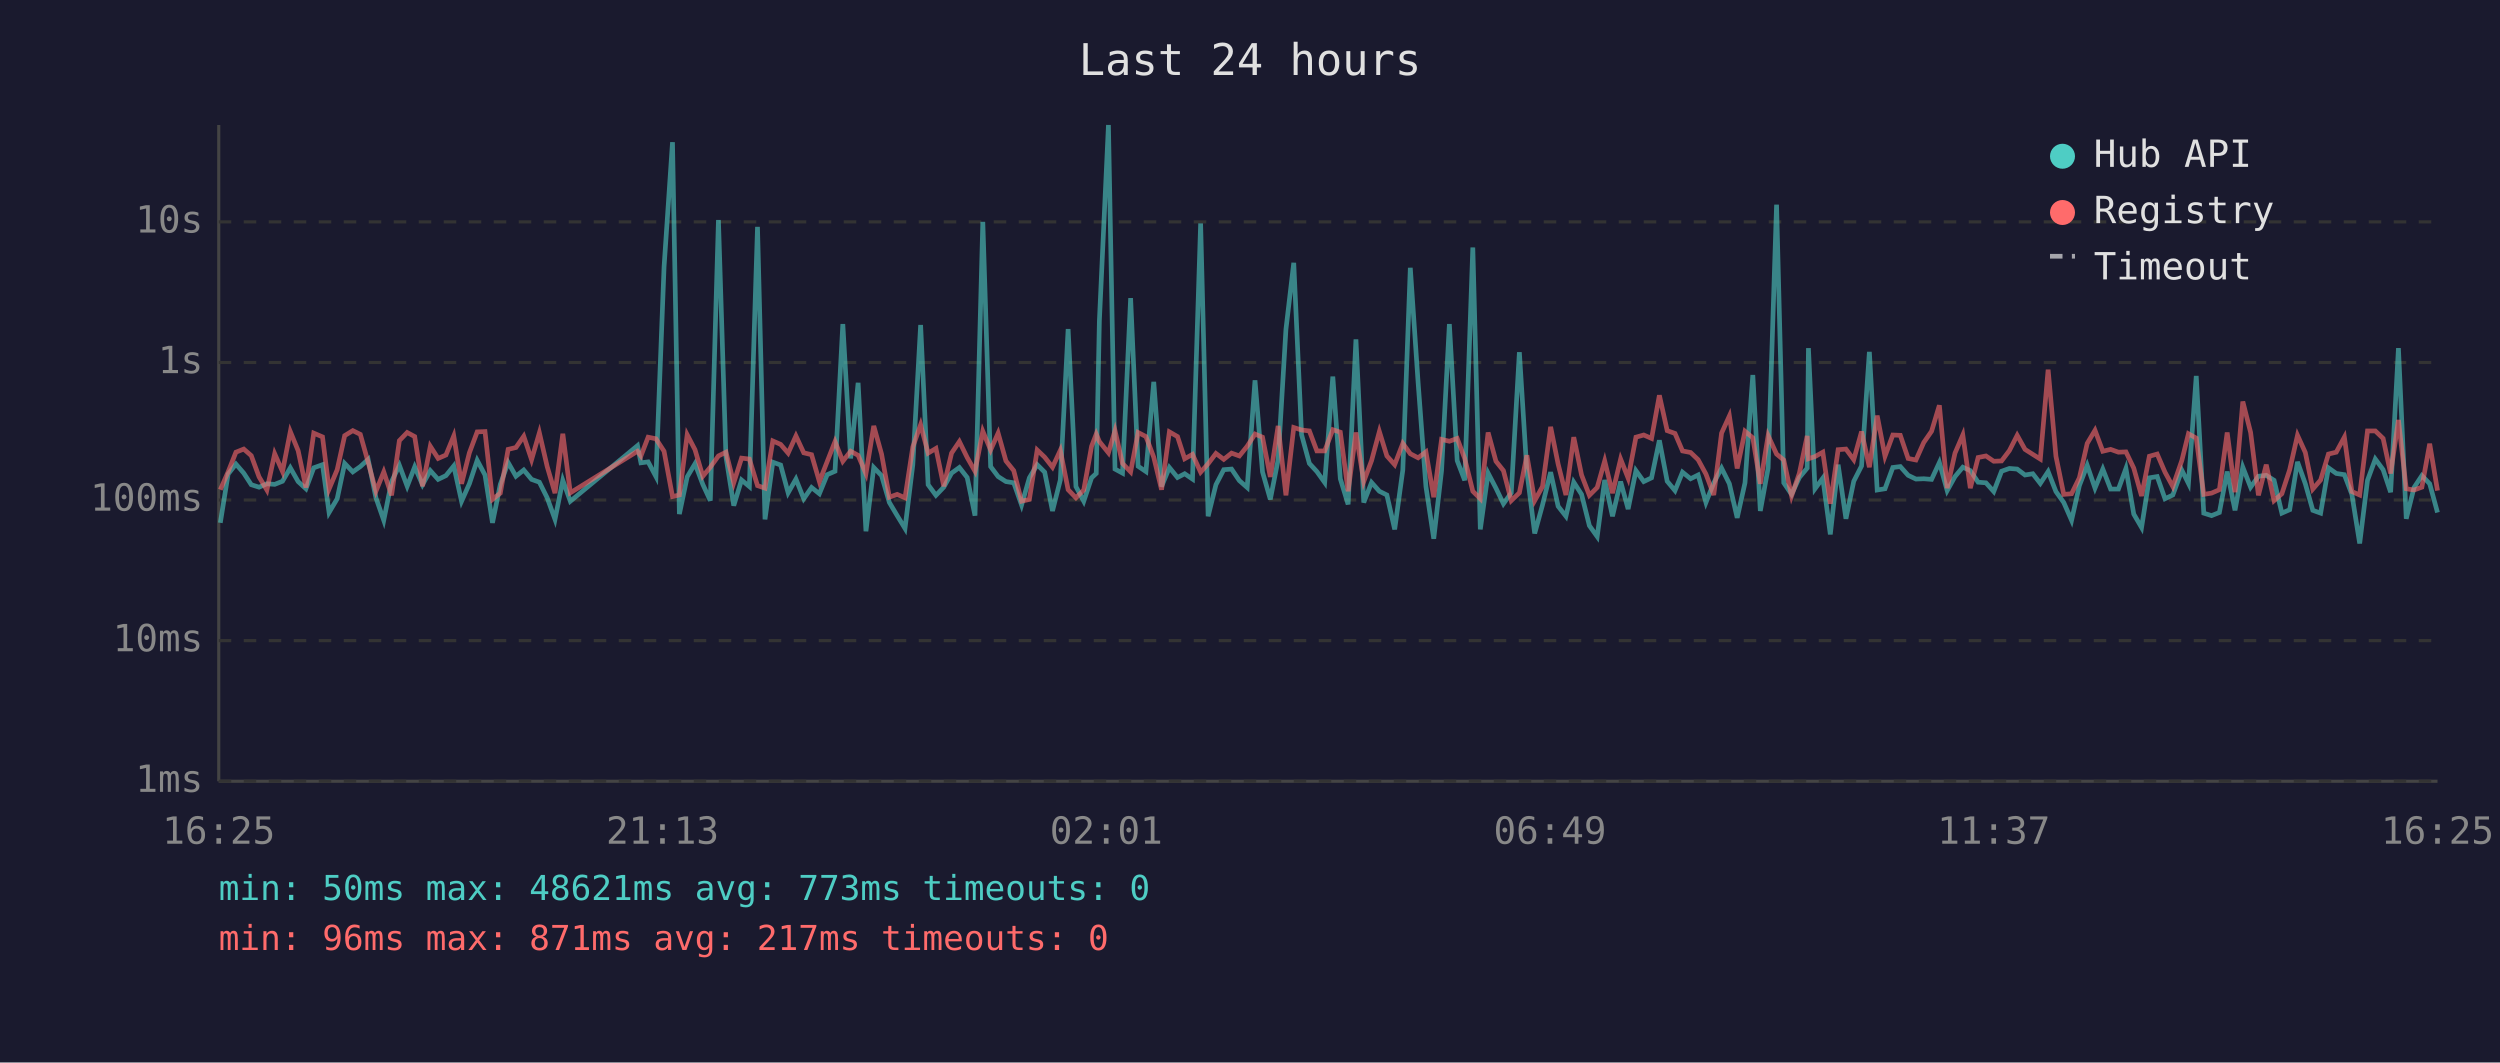
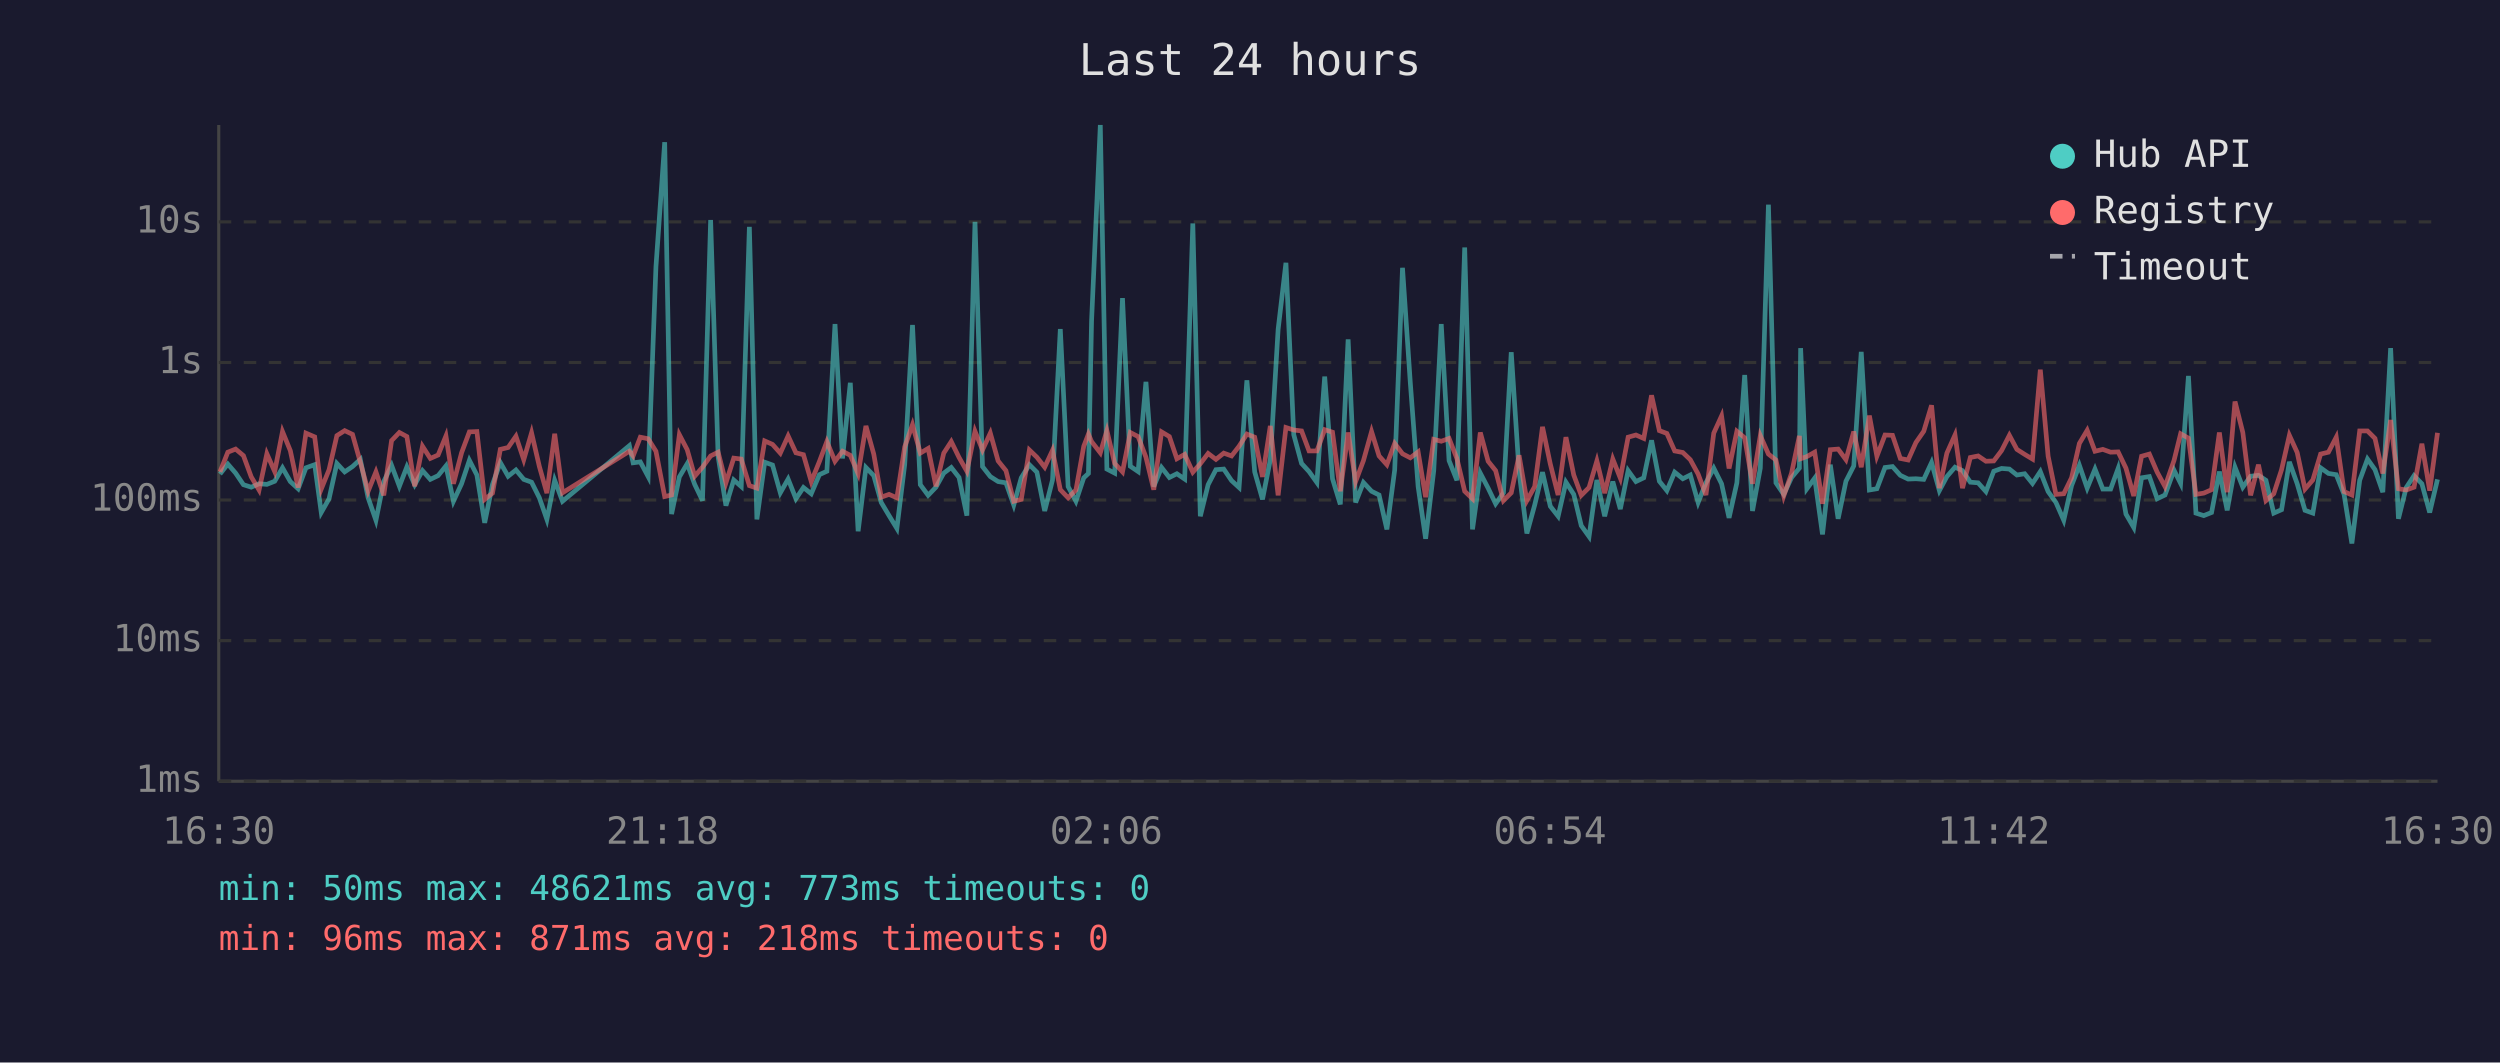
<svg xmlns="http://www.w3.org/2000/svg" viewBox="0 0 800 340" font-family="monospace" font-size="12">
  <rect width="800" height="340" fill="#1a1a2e" />
  <text x="400" y="24" fill="#e0e0e0" font-size="14" text-anchor="middle">Last 24 hours</text>
  <line x1="70" y1="40" x2="70" y2="250" stroke="#444" stroke-width="1" />
  <line x1="70" y1="250" x2="780" y2="250" stroke="#444" stroke-width="1" />
  <line x1="70" y1="250" x2="780" y2="250" stroke="#333" stroke-width="1" stroke-dasharray="4" />
  <text x="65" y="250" fill="#888" text-anchor="end" dominant-baseline="middle">1ms</text>
  <line x1="70" y1="205" x2="780" y2="205" stroke="#333" stroke-width="1" stroke-dasharray="4" />
  <text x="65" y="205" fill="#888" text-anchor="end" dominant-baseline="middle">10ms</text>
  <line x1="70" y1="160" x2="780" y2="160" stroke="#333" stroke-width="1" stroke-dasharray="4" />
  <text x="65" y="160" fill="#888" text-anchor="end" dominant-baseline="middle">100ms</text>
  <line x1="70" y1="116" x2="780" y2="116" stroke="#333" stroke-width="1" stroke-dasharray="4" />
  <text x="65" y="116" fill="#888" text-anchor="end" dominant-baseline="middle">1s</text>
  <line x1="70" y1="71" x2="780" y2="71" stroke="#333" stroke-width="1" stroke-dasharray="4" />
  <text x="65" y="71" fill="#888" text-anchor="end" dominant-baseline="middle">10s</text>
-   <text x="70" y="270" fill="#888" text-anchor="middle">16:25</text>
-   <text x="212" y="270" fill="#888" text-anchor="middle">21:13</text>
-   <text x="354" y="270" fill="#888" text-anchor="middle">02:01</text>
-   <text x="496" y="270" fill="#888" text-anchor="middle">06:49</text>
-   <text x="638" y="270" fill="#888" text-anchor="middle">11:37</text>
-   <text x="780" y="270" fill="#888" text-anchor="middle">16:25</text>
-   <polyline points="70.5,167.3 73.0,151.7 75.5,148.5 78.0,151.4 80.4,155.1 82.9,155.9 85.4,154.8 87.9,155.0 90.4,154.0 92.9,149.7 95.4,154.1 97.9,156.4 100.4,149.7 103.2,148.7 105.3,164.0 107.9,159.6 110.3,148.3 112.9,151.0 115.3,149.3 117.8,147.0 120.3,159.3 122.8,166.5 125.3,154.1 127.8,148.9 130.3,155.6 132.7,149.4 135.2,155.1 137.7,150.6 140.2,153.4 142.7,152.2 145.2,149.1 147.7,160.4 150.2,154.8 152.7,147.3 155.2,152.0 157.6,167.3 160.1,155.0 162.6,148.0 165.1,152.4 167.6,150.4 170.1,153.4 172.6,154.3 175.1,159.3 177.6,166.2 180.1,153.7 182.5,160.4 204.0,142.6 205.1,148.1 207.4,147.8 209.9,152.5 212.5,85.4 215.2,45.5 217.4,164.5 219.9,152.6 222.4,148.4 224.9,155.0 227.3,160.2 229.9,70.4 232.3,146.1 234.8,161.8 237.3,153.6 239.8,155.7 242.4,72.6 244.8,166.2 247.3,147.9 249.8,148.8 252.2,157.7 254.7,153.3 257.2,159.6 259.7,156.0 262.2,158.0 264.7,151.9 267.2,150.8 269.7,103.7 272.2,146.7 274.6,122.5 277.1,170.0 279.6,149.6 282.1,152.2 284.6,160.8 287.1,165.0 289.6,169.1 292.1,148.7 294.6,104.0 297.0,155.1 299.5,158.5 302.0,155.9 304.5,151.4 307.0,149.6 309.5,152.8 312.0,165.0 314.5,71.0 317.0,149.3 319.4,152.5 321.9,154.1 324.4,154.5 326.9,161.6 329.4,152.9 331.9,148.7 334.3,151.1 336.8,163.5 339.3,153.6 341.8,105.3 344.3,155.7 346.8,160.4 349.3,152.9 350.8,151.5 351.8,102.7 354.7,40.0 356.8,150.1 359.2,151.4 361.8,95.4 364.2,149.2 366.7,150.9 369.2,122.2 371.7,155.7 374.2,149.6 376.8,152.8 379.1,151.6 381.6,153.3 384.2,71.5 386.6,165.2 389.1,155.1 391.6,150.3 394.1,150.1 396.6,153.8 399.1,156.0 401.6,121.7 404.0,151.0 406.5,159.8 409.0,147.1 411.5,105.4 414.0,84.1 416.5,139.1 419.0,148.3 421.4,150.9 423.9,154.4 426.5,120.5 428.9,153.2 431.4,161.4 433.9,108.6 436.4,160.8 438.9,154.4 441.4,157.2 443.8,158.4 446.3,169.4 448.9,150.4 451.3,85.7 453.8,122.5 456.3,155.7 458.8,172.4 461.3,150.6 463.8,103.7 466.3,147.4 468.7,153.7 471.3,79.2 473.7,169.4 476.2,151.4 478.7,156.2 481.1,161.2 483.6,157.7 486.2,112.7 488.6,150.9 491.1,170.7 493.6,161.6 496.2,151.1 498.6,162.0 501.1,165.2 503.6,154.3 506.1,158.2 508.6,168.2 511.1,171.7 513.5,153.6 516.0,165.2 518.6,154.1 521.0,162.9 523.5,150.6 526.0,154.1 528.5,152.9 531.0,140.9 533.5,154.0 536.0,157.0 538.4,151.1 541.0,153.2 543.4,152.0 545.9,160.8 548.4,154.5 550.9,149.8 553.4,154.8 555.9,165.7 558.4,154.5 560.9,120.0 563.3,163.5 565.8,149.8 568.5,65.5 570.8,154.5 573.3,158.2 575.8,152.8 578.3,149.8 578.7,111.4 580.8,156.4 583.3,153.0 585.7,171.0 588.2,148.7 590.7,166.0 593.2,154.0 595.7,149.1 598.2,112.6 600.7,156.8 603.2,156.4 605.7,149.6 608.1,149.3 610.6,152.1 613.1,153.3 615.6,153.2 618.1,153.4 620.6,148.0 623.1,157.0 625.6,152.5 628.1,149.5 630.5,150.6 633.0,154.3 635.5,154.5 638.0,157.3 640.5,150.8 643.0,149.9 645.5,150.1 648.0,152.0 650.5,151.6 652.9,154.7 655.4,150.9 657.9,157.3 660.4,160.8 662.9,166.5 665.4,155.4 667.9,148.9 670.4,156.2 672.9,150.1 675.4,156.5 677.9,156.5 680.3,149.9 682.8,164.5 685.3,168.8 687.8,152.9 690.3,152.5 692.8,159.6 695.3,158.4 698.2,150.5 700.3,154.7 702.8,120.3 705.2,164.2 707.7,165.0 710.2,164.0 712.7,150.9 715.2,163.3 717.7,149.5 720.2,155.9 722.7,152.4 725.2,152.1 727.7,153.7 730.2,164.2 732.7,163.1 735.2,147.8 737.7,154.8 740.1,163.3 742.6,164.2 745.1,149.7 747.6,151.5 750.2,151.9 752.6,158.2 755.1,173.9 757.6,153.7 760.1,146.9 762.6,150.3 765.0,157.5 767.5,111.4 770.0,166.0 772.5,156.0 775.0,152.2 777.5,154.8 780.0,164.0" fill="none" stroke="#4ecdc4" stroke-width="1.5" opacity="0.6" />
-   <polyline points="70.5,156.7 73.0,151.0 75.5,144.7 78.0,143.7 80.4,145.8 82.9,152.6 85.4,156.8 87.9,145.2 90.4,150.9 92.9,138.1 95.4,144.2 97.9,156.0 100.4,138.6 103.2,139.8 105.3,156.5 107.9,150.3 110.3,139.4 112.9,137.8 115.3,139.0 117.8,147.9 120.3,157.2 122.8,151.0 125.3,158.5 127.8,141.0 130.3,138.4 132.7,139.7 135.2,155.6 137.7,142.8 140.2,146.7 142.7,145.6 145.2,139.5 147.7,154.8 150.2,144.9 152.7,138.2 155.2,138.1 157.6,159.8 160.1,157.8 162.6,143.8 165.1,143.2 167.6,139.6 170.1,147.1 172.6,138.5 175.1,149.3 177.6,157.8 180.1,138.8 182.5,157.7 204.0,144.4 205.1,145.9 207.4,139.9 209.9,140.4 212.5,144.4 215.2,158.9 217.4,158.4 219.9,139.1 222.4,143.9 224.9,152.4 227.3,149.5 229.9,145.9 232.3,144.7 234.8,154.5 237.3,146.6 239.8,146.9 242.4,155.4 244.8,156.2 247.3,141.1 249.8,142.2 252.2,145.0 254.7,139.5 257.2,144.9 259.7,145.5 262.2,154.1 264.7,147.7 267.2,141.3 269.7,147.6 272.2,144.4 274.6,145.7 277.1,151.6 279.6,136.3 282.1,145.3 284.6,159.1 287.1,158.2 289.6,159.3 292.1,143.0 294.6,135.9 297.0,145.0 299.5,143.5 302.0,155.6 304.5,145.0 307.0,141.3 309.5,146.4 312.0,150.8 314.5,138.0 317.0,144.0 319.4,138.6 321.9,147.5 324.4,150.6 326.9,160.4 329.4,159.8 331.9,144.0 334.3,146.3 336.8,149.5 339.3,144.1 341.8,156.7 344.3,159.3 346.8,156.8 349.3,142.8 350.8,138.9 351.8,141.3 354.7,144.9 356.8,137.8 359.2,148.3 361.8,151.0 364.2,138.4 366.7,139.7 369.2,146.3 371.7,156.7 374.2,138.2 376.8,139.7 379.1,146.8 381.6,145.4 384.2,151.1 386.6,148.4 389.1,145.1 391.6,147.0 394.1,145.0 396.6,145.9 399.1,142.8 401.6,138.9 404.0,139.9 406.5,152.6 409.0,136.3 411.5,158.5 414.0,136.8 416.5,137.6 419.0,137.9 421.4,144.3 423.9,144.3 426.5,137.5 428.9,138.3 431.4,157.2 433.9,138.4 436.4,154.1 438.9,147.4 441.4,138.1 443.8,145.9 446.3,148.7 448.9,141.9 451.3,145.2 453.8,146.5 456.3,144.6 458.8,159.1 461.3,140.6 463.8,141.2 466.3,140.3 468.7,146.7 471.3,157.2 473.7,159.6 476.2,138.4 478.7,147.6 481.1,150.6 483.6,160.2 486.2,157.7 488.6,145.7 491.1,160.2 493.6,155.7 496.2,136.6 498.6,148.5 501.1,158.4 503.6,139.9 506.1,152.0 508.6,158.5 511.1,156.0 513.5,147.5 516.0,157.8 518.6,146.9 521.0,153.0 523.5,139.9 526.0,139.2 528.5,140.3 531.0,126.5 533.5,137.8 536.0,138.7 538.4,144.3 541.0,144.8 543.4,147.1 545.9,151.7 548.4,158.4 550.9,138.6 553.4,133.1 555.9,149.9 558.4,138.0 560.9,140.1 563.3,154.8 565.8,139.4 568.5,145.3 570.8,147.2 573.3,158.7 575.8,151.4 578.3,139.5 578.7,146.8 580.8,146.1 583.3,144.7 585.7,161.2 588.2,143.9 590.7,143.7 593.2,147.1 595.7,138.1 598.2,149.5 600.7,133.0 603.2,146.0 605.7,139.2 608.1,139.3 610.6,146.7 613.1,147.2 615.6,141.6 618.1,138.0 620.6,129.7 623.1,156.2 625.6,145.0 628.1,139.2 630.5,156.2 633.0,146.4 635.5,145.9 638.0,147.6 640.5,147.5 643.0,144.2 645.5,139.3 648.0,143.8 650.5,145.4 652.9,146.9 655.4,118.3 657.9,146.0 660.4,158.2 662.9,158.0 665.4,152.9 667.9,141.9 670.4,137.7 672.9,144.4 675.4,143.8 677.9,144.7 680.3,144.6 682.8,149.8 685.3,158.7 687.8,146.0 690.3,145.3 692.8,151.1 695.3,155.7 698.2,147.3 700.3,138.8 702.8,140.2 705.2,158.2 707.7,157.8 710.2,156.7 712.7,138.4 715.2,157.5 717.7,128.5 720.2,138.4 722.7,158.5 725.2,148.7 727.7,160.2 730.2,158.0 732.7,150.3 735.2,139.3 737.7,144.8 740.1,156.5 742.6,153.6 745.1,145.3 747.6,144.7 750.2,139.9 752.6,157.3 755.1,158.4 757.6,137.9 760.1,137.9 762.6,140.3 765.0,151.5 767.5,134.4 770.0,156.4 772.5,156.8 775.0,155.9 777.5,142.0 780.0,157.0" fill="none" stroke="#ff6b6b" stroke-width="1.5" opacity="0.6" />
+   <text x="70" y="270" fill="#888" text-anchor="middle">16:30</text>
+   <text x="212" y="270" fill="#888" text-anchor="middle">21:18</text>
+   <text x="354" y="270" fill="#888" text-anchor="middle">02:06</text>
+   <text x="496" y="270" fill="#888" text-anchor="middle">06:54</text>
+   <text x="638" y="270" fill="#888" text-anchor="middle">11:42</text>
+   <text x="780" y="270" fill="#888" text-anchor="middle">16:30</text>
+   <polyline points="70.4,151.7 72.9,148.5 75.4,151.4 77.9,155.1 80.4,155.9 82.9,154.8 85.4,155.0 87.9,154.0 90.4,149.7 92.9,154.1 95.4,156.4 97.9,149.7 100.7,148.7 102.8,164.0 105.3,159.6 107.8,148.3 110.3,151.0 112.8,149.3 115.3,147.0 117.8,159.3 120.3,166.5 122.8,154.1 125.3,148.9 127.8,155.6 130.2,149.4 132.7,155.1 135.2,150.6 137.7,153.4 140.2,152.2 142.7,149.1 145.1,160.4 147.7,154.8 150.2,147.3 152.6,152.0 155.1,167.3 157.6,155.0 160.1,148.0 162.6,152.4 165.1,150.4 167.6,153.4 170.1,154.3 172.6,159.3 175.0,166.2 177.5,153.7 180.0,160.4 201.4,142.6 202.6,148.1 204.9,147.8 207.4,152.5 209.9,85.4 212.7,45.5 214.9,164.5 217.4,152.6 219.9,148.4 222.3,155.0 224.8,160.2 227.4,70.4 229.8,146.1 232.3,161.8 234.8,153.6 237.2,155.7 239.8,72.6 242.2,166.2 244.7,147.9 247.2,148.8 249.7,157.7 252.2,153.3 254.7,159.6 257.1,156.0 259.6,158.0 262.2,151.9 264.6,150.8 267.2,103.7 269.6,146.7 272.1,122.5 274.6,170.0 277.1,149.6 279.6,152.2 282.0,160.8 284.5,165.0 287.0,169.1 289.5,148.7 292.0,104.0 294.5,155.1 297.0,158.5 299.5,155.9 302.0,151.4 304.4,149.6 306.9,152.8 309.4,165.0 312.0,71.0 314.4,149.3 316.9,152.5 319.4,154.1 321.9,154.5 324.4,161.6 326.8,152.9 329.4,148.7 331.8,151.1 334.3,163.5 336.8,153.6 339.3,105.3 341.8,155.7 344.3,160.4 346.8,152.9 348.3,151.5 349.3,102.7 352.1,40.0 354.2,150.1 356.7,151.4 359.2,95.4 361.7,149.2 364.2,150.9 366.7,122.2 369.2,155.7 371.7,149.6 374.2,152.8 376.6,151.6 379.1,153.3 381.7,71.5 384.1,165.2 386.6,155.1 389.1,150.3 391.6,150.1 394.1,153.8 396.5,156.0 399.0,121.7 401.5,151.0 404.0,159.8 406.5,147.1 409.0,105.4 411.5,84.1 414.0,139.1 416.5,148.3 418.9,150.9 421.4,154.4 423.9,120.5 426.4,153.2 428.9,161.4 431.4,108.6 433.8,160.8 436.3,154.4 438.9,157.2 441.3,158.4 443.8,169.4 446.3,150.4 448.8,85.7 451.3,122.5 453.8,155.7 456.2,172.4 458.8,150.6 461.2,103.7 463.7,147.4 466.2,153.7 468.7,79.2 471.2,169.4 473.7,151.4 476.2,156.2 478.6,161.2 481.1,157.7 483.6,112.7 486.1,150.9 488.6,170.7 491.1,161.6 493.6,151.1 496.1,162.0 498.6,165.2 501.1,154.3 503.6,158.2 506.0,168.2 508.5,171.7 511.0,153.6 513.5,165.2 516.1,154.1 518.5,162.9 521.0,150.6 523.5,154.1 526.0,152.9 528.5,140.9 531.0,154.0 533.4,157.0 535.9,151.1 538.5,153.2 540.9,152.0 543.4,160.8 545.9,154.5 548.4,149.8 550.9,154.8 553.3,165.7 555.8,154.5 558.3,120.0 560.8,163.5 563.3,149.8 565.9,65.5 568.3,154.5 570.8,158.2 573.3,152.8 575.8,149.8 576.2,111.4 578.2,156.4 580.7,153.0 583.2,171.0 585.7,148.7 588.2,166.0 590.7,154.0 593.2,149.1 595.6,112.6 598.2,156.8 600.6,156.4 603.2,149.6 605.6,149.3 608.1,152.1 610.6,153.3 613.1,153.2 615.6,153.4 618.1,148.0 620.6,157.0 623.0,152.5 625.6,149.5 628.0,150.6 630.5,154.3 633.0,154.5 635.5,157.3 638.0,150.8 640.5,149.9 643.0,150.1 645.4,152.0 647.9,151.6 650.4,154.7 652.9,150.9 655.4,157.3 657.9,160.8 660.4,166.5 662.9,155.4 665.4,148.9 667.9,156.2 670.4,150.1 672.9,156.5 675.4,156.5 677.8,149.9 680.3,164.5 682.8,168.8 685.3,152.9 687.8,152.5 690.3,159.6 692.8,158.4 695.7,150.5 697.8,154.7 700.3,120.3 702.7,164.2 705.2,165.0 707.7,164.0 710.2,150.9 712.7,163.3 715.2,149.5 717.7,155.9 720.2,152.4 722.7,152.1 725.1,153.7 727.6,164.2 730.1,163.1 732.6,147.8 735.1,154.8 737.6,163.3 740.1,164.2 742.6,149.7 745.1,151.5 747.6,151.9 750.1,158.2 752.6,173.9 755.1,153.7 757.6,146.9 760.0,150.3 762.5,157.5 765.0,111.4 767.5,166.0 770.0,156.0 772.5,152.2 775.0,154.8 777.5,164.0 780.0,153.4" fill="none" stroke="#4ecdc4" stroke-width="1.5" opacity="0.6" />
+   <polyline points="70.4,151.0 72.9,144.7 75.4,143.7 77.9,145.8 80.4,152.6 82.9,156.8 85.4,145.2 87.9,150.9 90.4,138.1 92.9,144.2 95.4,156.0 97.9,138.6 100.7,139.8 102.8,156.5 105.3,150.3 107.8,139.4 110.3,137.8 112.8,139.0 115.3,147.9 117.8,157.2 120.3,151.0 122.8,158.5 125.3,141.0 127.8,138.4 130.2,139.7 132.7,155.6 135.2,142.8 137.7,146.7 140.2,145.6 142.7,139.5 145.1,154.8 147.7,144.9 150.2,138.2 152.6,138.1 155.1,159.8 157.6,157.8 160.1,143.8 162.6,143.2 165.1,139.6 167.6,147.1 170.1,138.5 172.6,149.3 175.0,157.8 177.5,138.8 180.0,157.7 201.4,144.4 202.6,145.9 204.9,139.9 207.4,140.4 209.9,144.4 212.7,158.9 214.9,158.4 217.4,139.1 219.9,143.9 222.3,152.4 224.8,149.5 227.4,145.9 229.8,144.7 232.3,154.5 234.8,146.6 237.2,146.9 239.8,155.4 242.2,156.2 244.7,141.1 247.2,142.2 249.7,145.0 252.2,139.5 254.7,144.9 257.1,145.5 259.6,154.1 262.2,147.7 264.6,141.3 267.2,147.6 269.6,144.4 272.1,145.7 274.6,151.6 277.1,136.3 279.6,145.3 282.0,159.1 284.5,158.2 287.0,159.3 289.5,143.0 292.0,135.9 294.5,145.0 297.0,143.5 299.5,155.6 302.0,145.0 304.4,141.3 306.9,146.4 309.4,150.8 312.0,138.0 314.4,144.0 316.9,138.6 319.4,147.5 321.9,150.6 324.4,160.4 326.8,159.8 329.4,144.0 331.8,146.3 334.3,149.5 336.8,144.1 339.3,156.7 341.8,159.3 344.3,156.8 346.8,142.8 348.3,138.9 349.3,141.3 352.1,144.9 354.2,137.8 356.7,148.3 359.2,151.0 361.7,138.4 364.2,139.7 366.7,146.3 369.2,156.7 371.7,138.2 374.2,139.7 376.6,146.8 379.1,145.4 381.7,151.1 384.1,148.4 386.6,145.1 389.1,147.0 391.6,145.0 394.1,145.9 396.5,142.8 399.0,138.9 401.5,139.9 404.0,152.6 406.5,136.3 409.0,158.5 411.5,136.8 414.0,137.6 416.5,137.9 418.9,144.3 421.4,144.3 423.9,137.5 426.4,138.3 428.9,157.2 431.4,138.4 433.8,154.1 436.3,147.4 438.9,138.1 441.3,145.9 443.8,148.7 446.3,141.9 448.8,145.2 451.3,146.5 453.8,144.6 456.2,159.1 458.8,140.6 461.2,141.2 463.7,140.3 466.2,146.7 468.7,157.2 471.2,159.6 473.7,138.4 476.2,147.6 478.6,150.6 481.1,160.2 483.6,157.7 486.1,145.7 488.6,160.2 491.1,155.7 493.6,136.6 496.1,148.5 498.6,158.4 501.1,139.9 503.6,152.0 506.0,158.5 508.5,156.0 511.0,147.5 513.5,157.8 516.1,146.9 518.5,153.0 521.0,139.9 523.5,139.2 526.0,140.3 528.5,126.5 531.0,137.8 533.4,138.7 535.9,144.3 538.5,144.8 540.9,147.1 543.4,151.7 545.9,158.4 548.4,138.6 550.9,133.1 553.3,149.9 555.8,138.0 558.3,140.1 560.8,154.8 563.3,139.4 565.9,145.3 568.3,147.2 570.8,158.7 573.3,151.4 575.8,139.5 576.2,146.8 578.2,146.1 580.7,144.7 583.2,161.2 585.7,143.9 588.2,143.7 590.7,147.1 593.2,138.1 595.6,149.5 598.2,133.0 600.6,146.0 603.2,139.2 605.6,139.3 608.1,146.7 610.6,147.2 613.1,141.6 615.6,138.0 618.1,129.7 620.6,156.2 623.0,145.0 625.6,139.2 628.0,156.2 630.5,146.4 633.0,145.9 635.5,147.6 638.0,147.5 640.5,144.2 643.0,139.3 645.4,143.8 647.9,145.4 650.4,146.9 652.9,118.3 655.4,146.0 657.9,158.2 660.4,158.0 662.9,152.9 665.4,141.9 667.9,137.7 670.4,144.4 672.9,143.8 675.4,144.7 677.8,144.6 680.3,149.8 682.8,158.7 685.3,146.0 687.8,145.3 690.3,151.1 692.8,155.7 695.7,147.3 697.8,138.8 700.3,140.2 702.7,158.2 705.2,157.8 707.7,156.7 710.2,138.4 712.7,157.5 715.2,128.5 717.7,138.4 720.2,158.5 722.7,148.7 725.1,160.2 727.6,158.0 730.1,150.3 732.6,139.3 735.1,144.8 737.6,156.5 740.1,153.6 742.6,145.3 745.1,144.7 747.6,139.9 750.1,157.3 752.6,158.4 755.1,137.9 757.6,137.9 760.0,140.3 762.5,151.5 765.0,134.4 767.5,156.4 770.0,156.8 772.5,155.9 775.0,142.0 777.5,157.0 780.0,138.5" fill="none" stroke="#ff6b6b" stroke-width="1.5" opacity="0.6" />
  <circle cx="660" cy="50" r="4" fill="#4ecdc4" />
  <text x="670" y="50" fill="#e0e0e0" dominant-baseline="middle">Hub API</text>
  <circle cx="660" cy="68" r="4" fill="#ff6b6b" />
  <text x="670" y="68" fill="#e0e0e0" dominant-baseline="middle">Registry</text>
  <line x1="656" y1="82" x2="664" y2="82" stroke="#e0e0e0" stroke-width="1.5" stroke-dasharray="4,3" opacity="0.7" />
  <text x="670" y="86" fill="#e0e0e0" dominant-baseline="middle">Timeout</text>
  <text x="70" y="288" fill="#4ecdc4" font-size="11">min: 50ms  max: 48621ms  avg: 773ms  timeouts: 0</text>
-   <text x="70" y="304" fill="#ff6b6b" font-size="11">min: 96ms  max: 871ms  avg: 217ms  timeouts: 0</text>
+   <text x="70" y="304" fill="#ff6b6b" font-size="11">min: 96ms  max: 871ms  avg: 218ms  timeouts: 0</text>
</svg>
